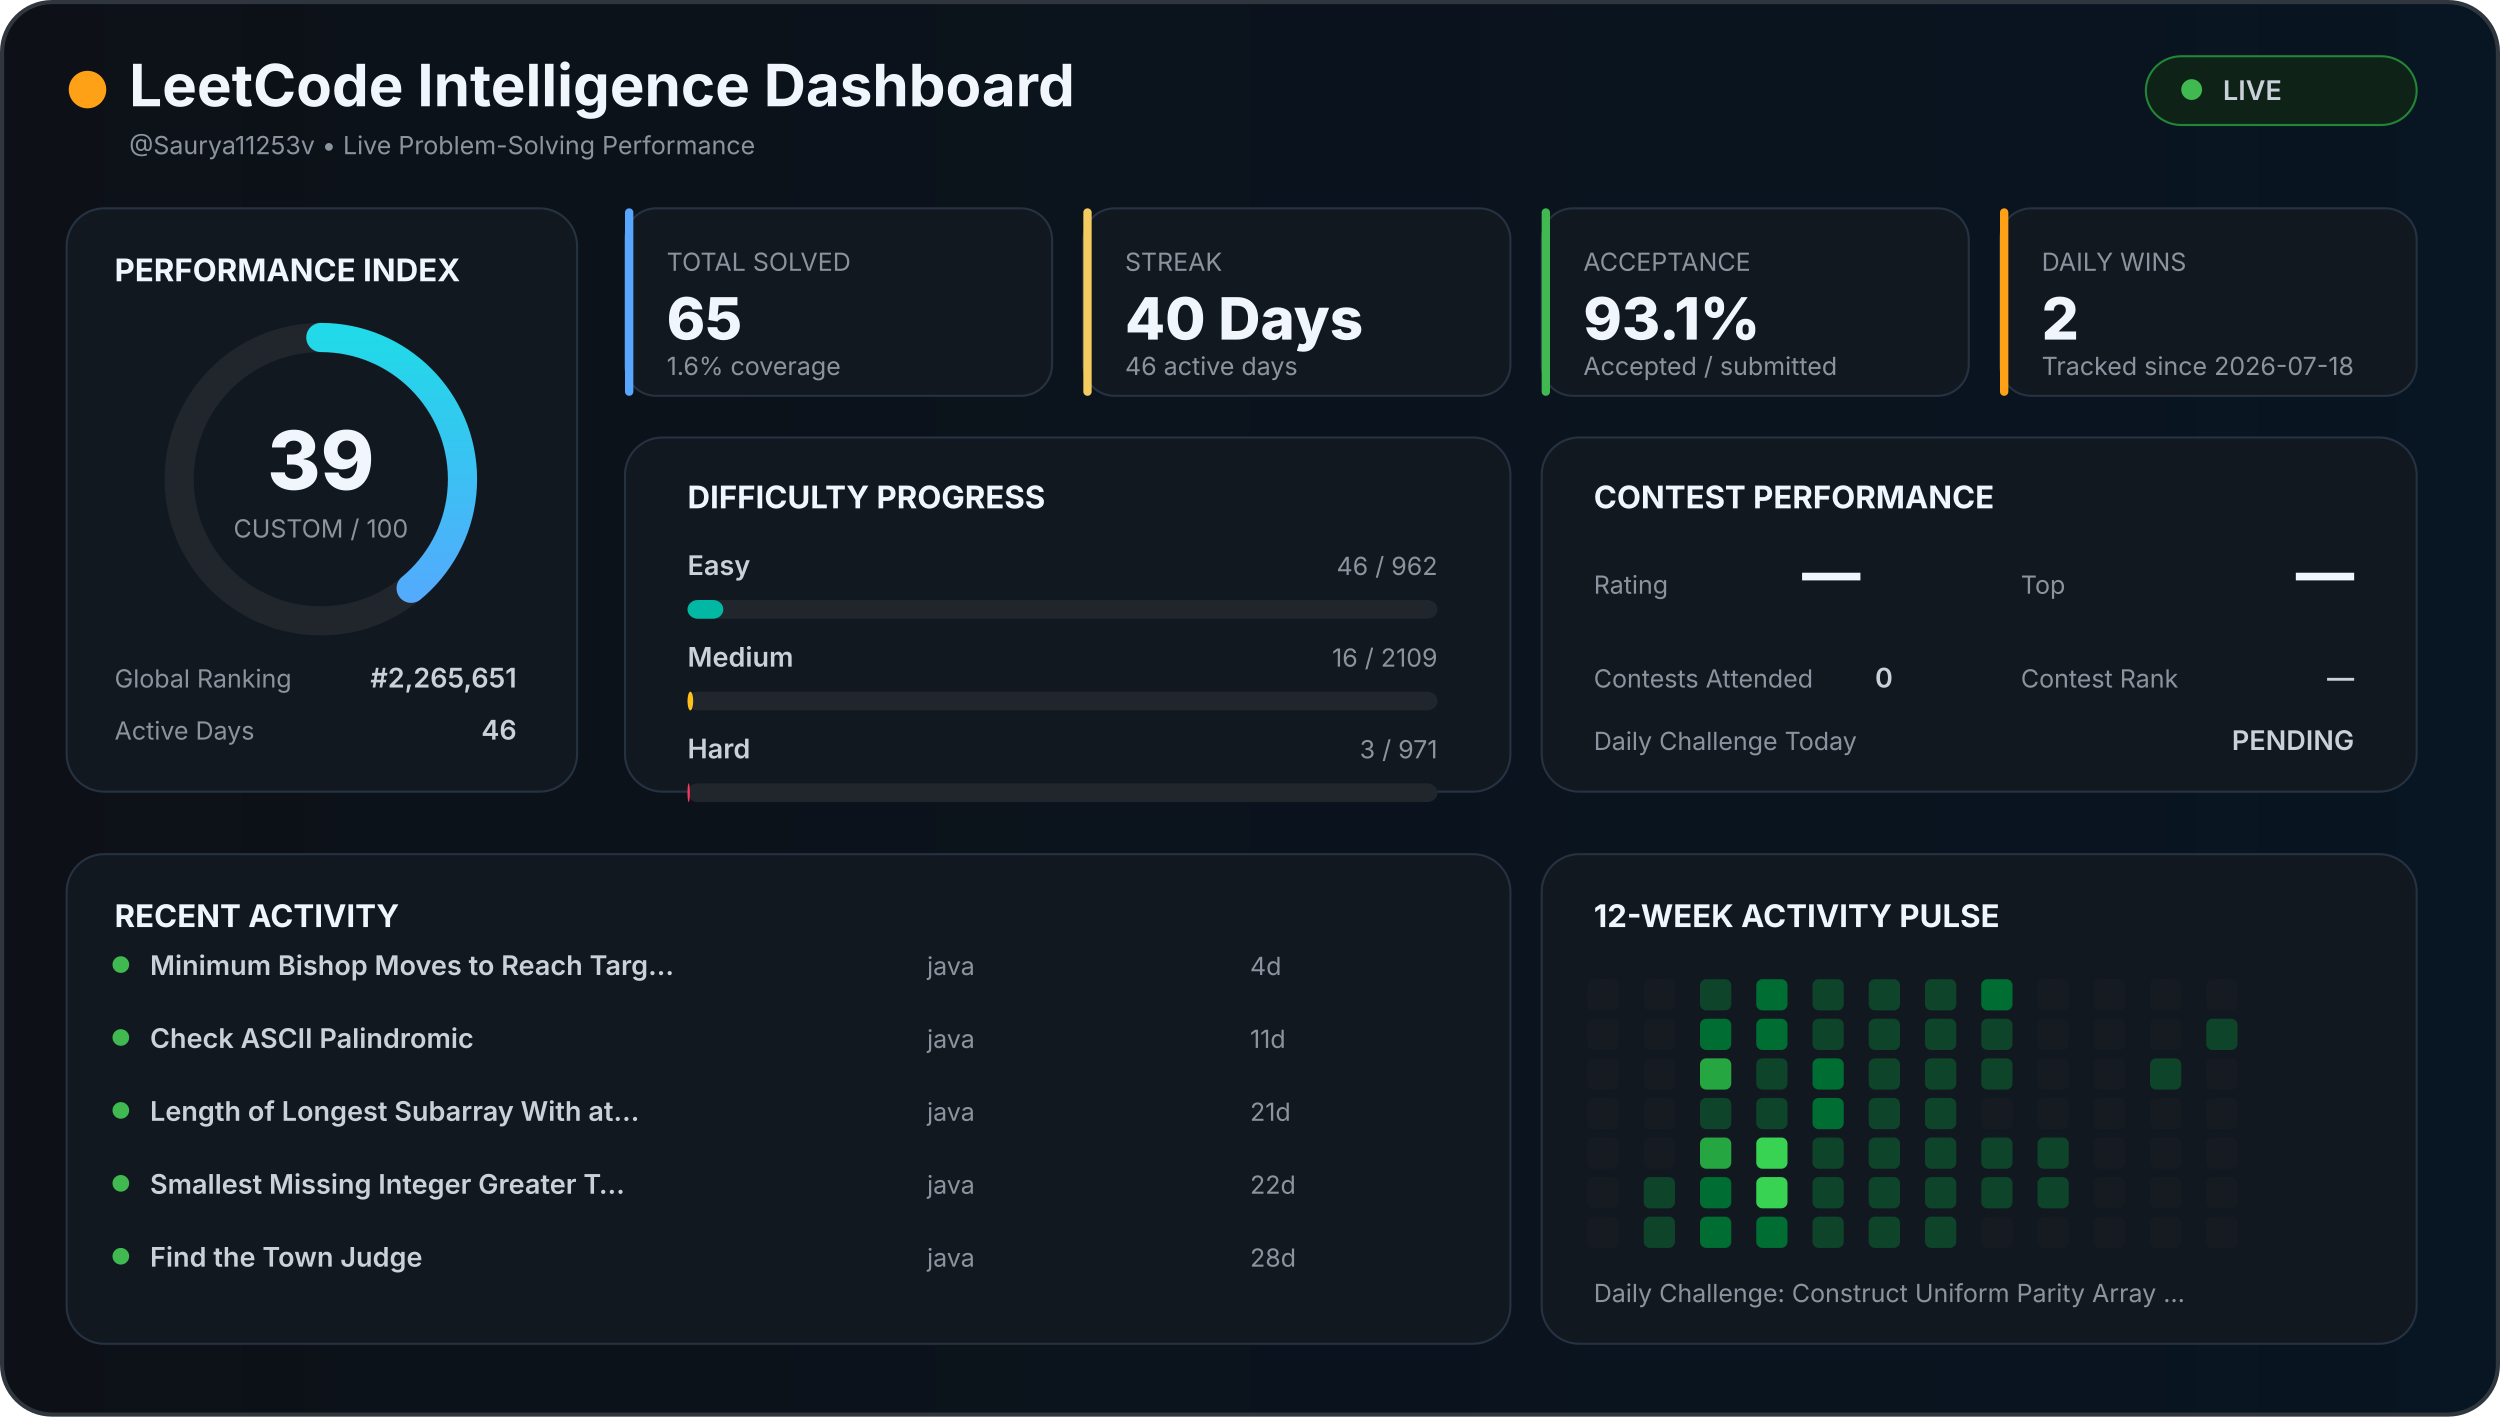
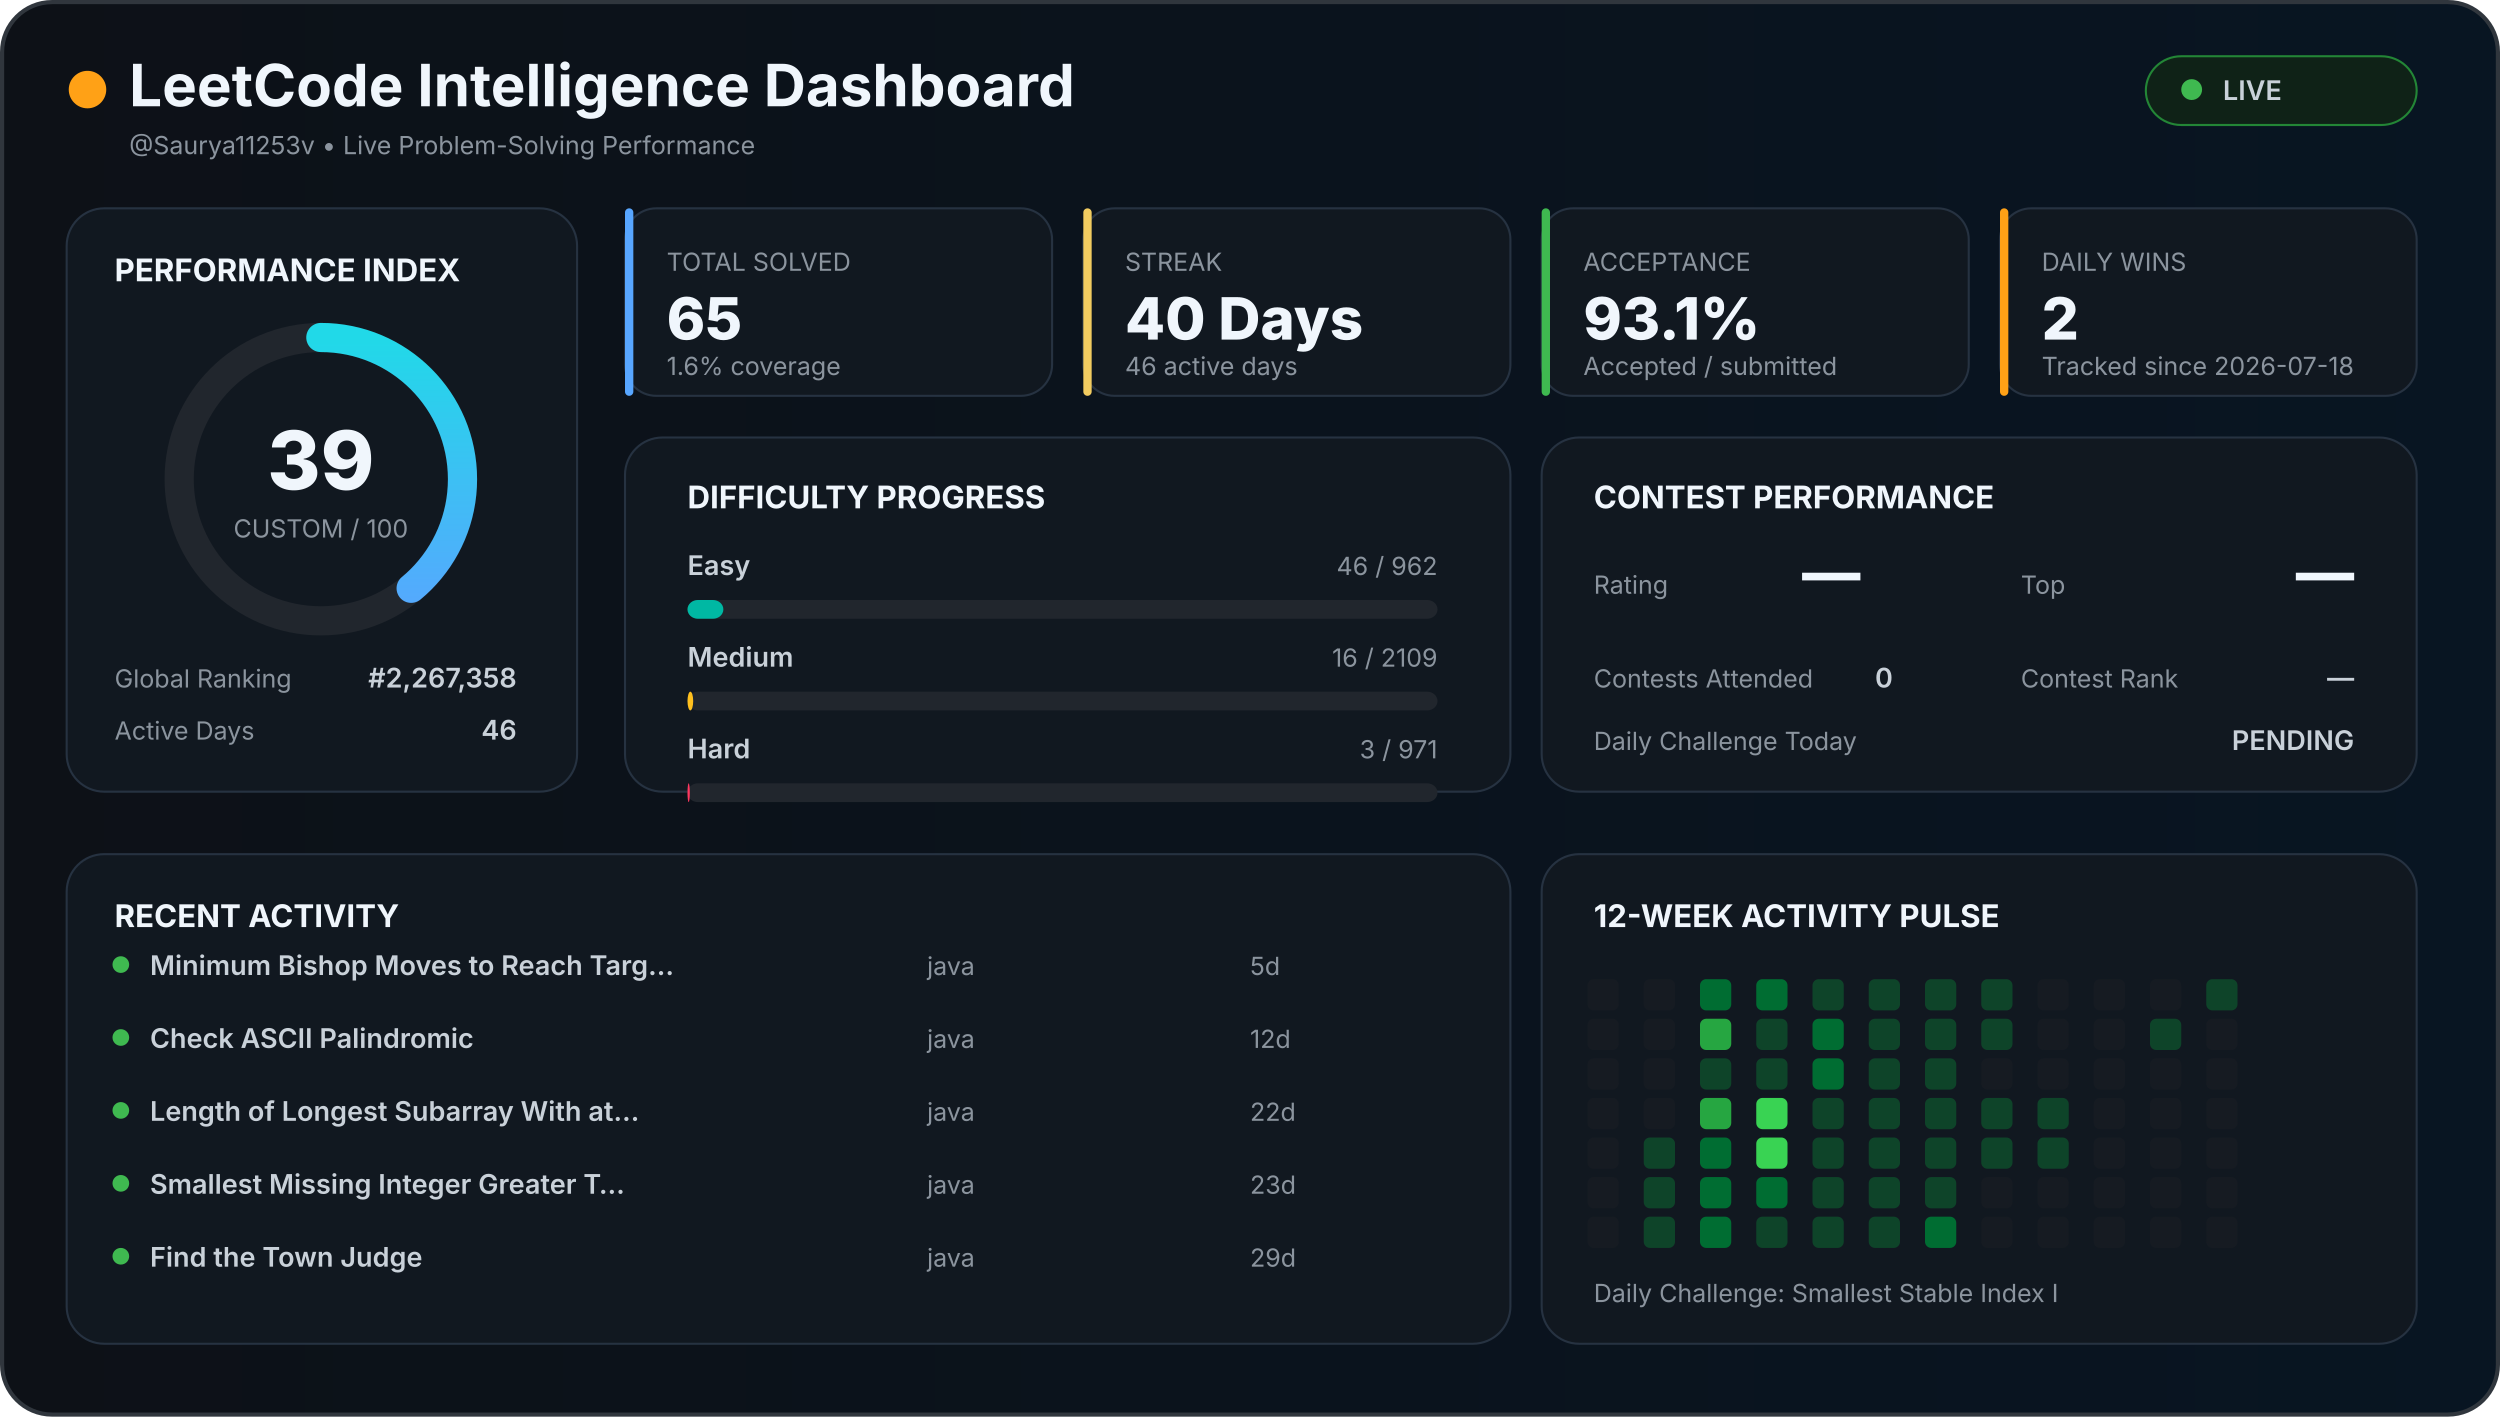
<svg xmlns="http://www.w3.org/2000/svg" width="1200" height="680" viewBox="0 0 1200 680">
  <defs>
    <linearGradient id="background" x1="0" x2="1">
      <stop offset="0%" stop-color="#0d1117" />
      <stop offset="100%" stop-color="#081522" />
    </linearGradient>
    <linearGradient id="accent" x1="0" x2="1">
      <stop stop-color="#58a6ff" />
      <stop offset="100%" stop-color="#21d9e8" />
    </linearGradient>
    <style>

    text {
      font-family:
        Inter,
        Arial,
        sans-serif;
    }

    .title {
      fill: #f0f6fc;
      font-size: 28px;
      font-weight: 700;
    }

    .section {
      fill: #f0f6fc;
      font-size: 15px;
      font-weight: 700;
    }

    .big {
      fill: #f0f6fc;
      font-size: 28px;
      font-weight: 800;
    }

    .normal {
      fill: #c9d1d9;
      font-size: 13px;
      font-weight: 600;
    }

    .muted {
      fill: #8b949e;
      font-size: 12px;
    }

    .score {
      fill: #f0f6fc;
      font-size: 39px;
      font-weight: 800;
    }

  </style>
  </defs>
  <rect x="1" y="1" width="1198" height="678" rx="24" fill="url(#background)" stroke="#30363d" stroke-width="2" />
  <circle cx="42" cy="43" r="9" fill="#ffa116" />
  <text x="62" y="51" class="title">
  LeetCode Intelligence Dashboard
</text>
  <text x="62" y="74" class="muted">
  @Saurya11253v • Live Problem-Solving Performance
</text>
  <rect x="1030" y="27" width="130" height="33" rx="17" fill="#0f2217" stroke="#238636" />
  <circle cx="1052" cy="43" r="5" fill="#3fb950" />
  <text x="1067" y="48" class="normal">
  LIVE
</text>
  <rect x="32" y="100" width="245" height="280" rx="18" fill="#111820" stroke="#263241" />
  <text x="55" y="135" class="section">
  PERFORMANCE INDEX
</text>
  <circle cx="154" cy="230" r="68" fill="none" stroke="#21262d" stroke-width="14" />
  <circle cx="154" cy="230" r="68" fill="none" stroke="url(#accent)" stroke-width="14" stroke-linecap="round" stroke-dasharray="427.257" stroke-dashoffset="260.627" transform="rotate(-90 154 230)" />
  <text x="154" y="235" text-anchor="middle" class="score">
  39
</text>
  <text x="154" y="258" text-anchor="middle" class="muted">
  CUSTOM / 100
</text>
  <text x="55" y="330" class="muted">
  Global Ranking
</text>
  <text x="248" y="330" text-anchor="end" class="normal">
-   #2,265,651
+   #2,267,358
</text>
  <text x="55" y="355" class="muted">
  Active Days
</text>
  <text x="248" y="355" text-anchor="end" class="normal">
  46
</text>
  <rect x="300" y="100" width="205" height="90" rx="15" fill="#111820" stroke="#263241" />
  <rect x="300" y="100" width="4" height="90" rx="2" fill="#58a6ff" />
  <text x="320" y="130" class="muted">
    TOTAL SOLVED
  </text>
  <text x="320" y="163" class="big">
    65
  </text>
  <text x="320" y="180" class="muted">
    1.6% coverage
  </text>
  <rect x="520" y="100" width="205" height="90" rx="15" fill="#111820" stroke="#263241" />
  <rect x="520" y="100" width="4" height="90" rx="2" fill="#f2cc60" />
  <text x="540" y="130" class="muted">
    STREAK
  </text>
  <text x="540" y="163" class="big">
    40 Days
  </text>
  <text x="540" y="180" class="muted">
    46 active days
  </text>
  <rect x="740" y="100" width="205" height="90" rx="15" fill="#111820" stroke="#263241" />
  <rect x="740" y="100" width="4" height="90" rx="2" fill="#3fb950" />
  <text x="760" y="130" class="muted">
    ACCEPTANCE
  </text>
  <text x="760" y="163" class="big">
    93.1%
  </text>
  <text x="760" y="180" class="muted">
    Accepted / submitted
  </text>
  <rect x="960" y="100" width="200" height="90" rx="15" fill="#111820" stroke="#263241" />
  <rect x="960" y="100" width="4" height="90" rx="2" fill="#ffa116" />
  <text x="980" y="130" class="muted">
    DAILY WINS
  </text>
  <text x="980" y="163" class="big">
    2
  </text>
  <text x="980" y="180" class="muted">
    Tracked since 2026-07-18
  </text>
  <rect x="300" y="210" width="425" height="170" rx="18" fill="#111820" stroke="#263241" />
  <text x="330" y="244" class="section">
  DIFFICULTY PROGRESS
</text>
  <text x="330" y="276" class="normal">
    Easy
  </text>
  <text x="690" y="276" text-anchor="end" class="muted">
    46 / 962
  </text>
  <rect x="330" y="288" width="360" height="9" rx="5" fill="#21262d" />
  <rect x="330" y="288" width="17.214" height="9" rx="5" fill="#00b8a3" />
  <text x="330" y="320" class="normal">
    Medium
  </text>
  <text x="690" y="320" text-anchor="end" class="muted">
    16 / 2109
  </text>
  <rect x="330" y="332" width="360" height="9" rx="5" fill="#21262d" />
  <rect x="330" y="332" width="2.731" height="9" rx="5" fill="#ffc01e" />
  <text x="330" y="364" class="normal">
    Hard
  </text>
  <text x="690" y="364" text-anchor="end" class="muted">
    3 / 971
  </text>
  <rect x="330" y="376" width="360" height="9" rx="5" fill="#21262d" />
  <rect x="330" y="376" width="1.112" height="9" rx="5" fill="#ff375f" />
  <rect x="740" y="210" width="420" height="170" rx="18" fill="#111820" stroke="#263241" />
  <text x="765" y="244" class="section">
  CONTEST PERFORMANCE
</text>
  <text x="765" y="285" class="muted">
  Rating
</text>
  <text x="865" y="285" class="big">
  —
</text>
  <text x="970" y="285" class="muted">
  Top
</text>
  <text x="1130" y="285" text-anchor="end" class="big">
  —
</text>
  <text x="765" y="330" class="muted">
  Contests Attended
</text>
  <text x="900" y="330" class="normal">
  0
</text>
  <text x="970" y="330" class="muted">
  Contest Rank
</text>
  <text x="1130" y="330" text-anchor="end" class="normal">
  —
</text>
  <text x="765" y="360" class="muted">
  Daily Challenge Today
</text>
  <text x="1130" y="360" text-anchor="end" class="normal" fill="#f2cc60">
  PENDING
</text>
  <rect x="32" y="410" width="693" height="235" rx="18" fill="#111820" stroke="#263241" />
  <text x="55" y="445" class="section">
  RECENT ACTIVITY
</text>
  <circle cx="58" cy="463" r="4" fill="#3fb950" />
  <text x="72" y="468" class="normal">
        Minimum Bishop Moves to Reach Targ…
      </text>
  <text x="445" y="468" class="muted">
        java
      </text>
  <text x="600" y="468" class="muted">
-         4d
+         5d
      </text>
  <circle cx="58" cy="498" r="4" fill="#3fb950" />
  <text x="72" y="503" class="normal">
        Check ASCII Palindromic
      </text>
  <text x="445" y="503" class="muted">
        java
      </text>
  <text x="600" y="503" class="muted">
-         11d
+         12d
      </text>
  <circle cx="58" cy="533" r="4" fill="#3fb950" />
  <text x="72" y="538" class="normal">
        Length of Longest Subarray With at…
      </text>
  <text x="445" y="538" class="muted">
        java
      </text>
  <text x="600" y="538" class="muted">
-         21d
+         22d
      </text>
  <circle cx="58" cy="568" r="4" fill="#3fb950" />
  <text x="72" y="573" class="normal">
        Smallest Missing Integer Greater T…
      </text>
  <text x="445" y="573" class="muted">
        java
      </text>
  <text x="600" y="573" class="muted">
-         22d
+         23d
      </text>
  <circle cx="58" cy="603" r="4" fill="#3fb950" />
  <text x="72" y="608" class="normal">
        Find the Town Judge
      </text>
  <text x="445" y="608" class="muted">
        java
      </text>
  <text x="600" y="608" class="muted">
-         28d
+         29d
      </text>
  <rect x="740" y="410" width="420" height="235" rx="18" fill="#111820" stroke="#263241" />
  <text x="765" y="445" class="section">
  12-WEEK ACTIVITY PULSE
</text>
  <rect x="762" y="470" width="15" height="15" rx="3" fill="#161b22" />
  <rect x="762" y="489" width="15" height="15" rx="3" fill="#161b22" />
  <rect x="762" y="508" width="15" height="15" rx="3" fill="#161b22" />
  <rect x="762" y="527" width="15" height="15" rx="3" fill="#161b22" />
  <rect x="762" y="546" width="15" height="15" rx="3" fill="#161b22" />
  <rect x="762" y="565" width="15" height="15" rx="3" fill="#161b22" />
  <rect x="762" y="584" width="15" height="15" rx="3" fill="#161b22" />
  <rect x="789" y="470" width="15" height="15" rx="3" fill="#161b22" />
  <rect x="789" y="489" width="15" height="15" rx="3" fill="#161b22" />
  <rect x="789" y="508" width="15" height="15" rx="3" fill="#161b22" />
  <rect x="789" y="527" width="15" height="15" rx="3" fill="#161b22" />
-   <rect x="789" y="546" width="15" height="15" rx="3" fill="#161b22" />
+   <rect x="789" y="546" width="15" height="15" rx="3" fill="#0e4429" />
  <rect x="789" y="565" width="15" height="15" rx="3" fill="#0e4429" />
  <rect x="789" y="584" width="15" height="15" rx="3" fill="#0e4429" />
-   <rect x="816" y="470" width="15" height="15" rx="3" fill="#0e4429" />
-   <rect x="816" y="489" width="15" height="15" rx="3" fill="#006d32" />
-   <rect x="816" y="508" width="15" height="15" rx="3" fill="#26a641" />
-   <rect x="816" y="527" width="15" height="15" rx="3" fill="#0e4429" />
-   <rect x="816" y="546" width="15" height="15" rx="3" fill="#26a641" />
+   <rect x="816" y="470" width="15" height="15" rx="3" fill="#006d32" />
+   <rect x="816" y="489" width="15" height="15" rx="3" fill="#26a641" />
+   <rect x="816" y="508" width="15" height="15" rx="3" fill="#0e4429" />
+   <rect x="816" y="527" width="15" height="15" rx="3" fill="#26a641" />
+   <rect x="816" y="546" width="15" height="15" rx="3" fill="#006d32" />
  <rect x="816" y="565" width="15" height="15" rx="3" fill="#006d32" />
  <rect x="816" y="584" width="15" height="15" rx="3" fill="#006d32" />
  <rect x="843" y="470" width="15" height="15" rx="3" fill="#006d32" />
-   <rect x="843" y="489" width="15" height="15" rx="3" fill="#006d32" />
+   <rect x="843" y="489" width="15" height="15" rx="3" fill="#0e4429" />
  <rect x="843" y="508" width="15" height="15" rx="3" fill="#0e4429" />
-   <rect x="843" y="527" width="15" height="15" rx="3" fill="#0e4429" />
+   <rect x="843" y="527" width="15" height="15" rx="3" fill="#39d353" />
  <rect x="843" y="546" width="15" height="15" rx="3" fill="#39d353" />
-   <rect x="843" y="565" width="15" height="15" rx="3" fill="#39d353" />
-   <rect x="843" y="584" width="15" height="15" rx="3" fill="#006d32" />
+   <rect x="843" y="565" width="15" height="15" rx="3" fill="#006d32" />
+   <rect x="843" y="584" width="15" height="15" rx="3" fill="#0e4429" />
  <rect x="870" y="470" width="15" height="15" rx="3" fill="#0e4429" />
-   <rect x="870" y="489" width="15" height="15" rx="3" fill="#0e4429" />
+   <rect x="870" y="489" width="15" height="15" rx="3" fill="#006d32" />
  <rect x="870" y="508" width="15" height="15" rx="3" fill="#006d32" />
-   <rect x="870" y="527" width="15" height="15" rx="3" fill="#006d32" />
+   <rect x="870" y="527" width="15" height="15" rx="3" fill="#0e4429" />
  <rect x="870" y="546" width="15" height="15" rx="3" fill="#0e4429" />
  <rect x="870" y="565" width="15" height="15" rx="3" fill="#0e4429" />
  <rect x="870" y="584" width="15" height="15" rx="3" fill="#0e4429" />
  <rect x="897" y="470" width="15" height="15" rx="3" fill="#0e4429" />
  <rect x="897" y="489" width="15" height="15" rx="3" fill="#0e4429" />
  <rect x="897" y="508" width="15" height="15" rx="3" fill="#0e4429" />
  <rect x="897" y="527" width="15" height="15" rx="3" fill="#0e4429" />
  <rect x="897" y="546" width="15" height="15" rx="3" fill="#0e4429" />
  <rect x="897" y="565" width="15" height="15" rx="3" fill="#0e4429" />
  <rect x="897" y="584" width="15" height="15" rx="3" fill="#0e4429" />
  <rect x="924" y="470" width="15" height="15" rx="3" fill="#0e4429" />
  <rect x="924" y="489" width="15" height="15" rx="3" fill="#0e4429" />
  <rect x="924" y="508" width="15" height="15" rx="3" fill="#0e4429" />
  <rect x="924" y="527" width="15" height="15" rx="3" fill="#0e4429" />
  <rect x="924" y="546" width="15" height="15" rx="3" fill="#0e4429" />
  <rect x="924" y="565" width="15" height="15" rx="3" fill="#0e4429" />
-   <rect x="924" y="584" width="15" height="15" rx="3" fill="#0e4429" />
-   <rect x="951" y="470" width="15" height="15" rx="3" fill="#006d32" />
+   <rect x="924" y="584" width="15" height="15" rx="3" fill="#006d32" />
+   <rect x="951" y="470" width="15" height="15" rx="3" fill="#0e4429" />
  <rect x="951" y="489" width="15" height="15" rx="3" fill="#0e4429" />
-   <rect x="951" y="508" width="15" height="15" rx="3" fill="#0e4429" />
-   <rect x="951" y="527" width="15" height="15" rx="3" fill="#161b22" />
+   <rect x="951" y="508" width="15" height="15" rx="3" fill="#161b22" />
+   <rect x="951" y="527" width="15" height="15" rx="3" fill="#0e4429" />
  <rect x="951" y="546" width="15" height="15" rx="3" fill="#0e4429" />
-   <rect x="951" y="565" width="15" height="15" rx="3" fill="#0e4429" />
+   <rect x="951" y="565" width="15" height="15" rx="3" fill="#161b22" />
  <rect x="951" y="584" width="15" height="15" rx="3" fill="#161b22" />
  <rect x="978" y="470" width="15" height="15" rx="3" fill="#161b22" />
  <rect x="978" y="489" width="15" height="15" rx="3" fill="#161b22" />
  <rect x="978" y="508" width="15" height="15" rx="3" fill="#161b22" />
-   <rect x="978" y="527" width="15" height="15" rx="3" fill="#161b22" />
+   <rect x="978" y="527" width="15" height="15" rx="3" fill="#0e4429" />
  <rect x="978" y="546" width="15" height="15" rx="3" fill="#0e4429" />
-   <rect x="978" y="565" width="15" height="15" rx="3" fill="#0e4429" />
+   <rect x="978" y="565" width="15" height="15" rx="3" fill="#161b22" />
  <rect x="978" y="584" width="15" height="15" rx="3" fill="#161b22" />
  <rect x="1005" y="470" width="15" height="15" rx="3" fill="#161b22" />
  <rect x="1005" y="489" width="15" height="15" rx="3" fill="#161b22" />
  <rect x="1005" y="508" width="15" height="15" rx="3" fill="#161b22" />
  <rect x="1005" y="527" width="15" height="15" rx="3" fill="#161b22" />
  <rect x="1005" y="546" width="15" height="15" rx="3" fill="#161b22" />
  <rect x="1005" y="565" width="15" height="15" rx="3" fill="#161b22" />
  <rect x="1005" y="584" width="15" height="15" rx="3" fill="#161b22" />
  <rect x="1032" y="470" width="15" height="15" rx="3" fill="#161b22" />
-   <rect x="1032" y="489" width="15" height="15" rx="3" fill="#161b22" />
-   <rect x="1032" y="508" width="15" height="15" rx="3" fill="#0e4429" />
+   <rect x="1032" y="489" width="15" height="15" rx="3" fill="#0e4429" />
+   <rect x="1032" y="508" width="15" height="15" rx="3" fill="#161b22" />
  <rect x="1032" y="527" width="15" height="15" rx="3" fill="#161b22" />
  <rect x="1032" y="546" width="15" height="15" rx="3" fill="#161b22" />
  <rect x="1032" y="565" width="15" height="15" rx="3" fill="#161b22" />
  <rect x="1032" y="584" width="15" height="15" rx="3" fill="#161b22" />
-   <rect x="1059" y="470" width="15" height="15" rx="3" fill="#161b22" />
-   <rect x="1059" y="489" width="15" height="15" rx="3" fill="#0e4429" />
+   <rect x="1059" y="470" width="15" height="15" rx="3" fill="#0e4429" />
+   <rect x="1059" y="489" width="15" height="15" rx="3" fill="#161b22" />
  <rect x="1059" y="508" width="15" height="15" rx="3" fill="#161b22" />
  <rect x="1059" y="527" width="15" height="15" rx="3" fill="#161b22" />
  <rect x="1059" y="546" width="15" height="15" rx="3" fill="#161b22" />
  <rect x="1059" y="565" width="15" height="15" rx="3" fill="#161b22" />
  <rect x="1059" y="584" width="15" height="15" rx="3" fill="#161b22" />
  <text x="765" y="625" class="muted">
  Daily Challenge:
-   Construct Uniform Parity Array …
+   Smallest Stable Index I
</text>
</svg>
